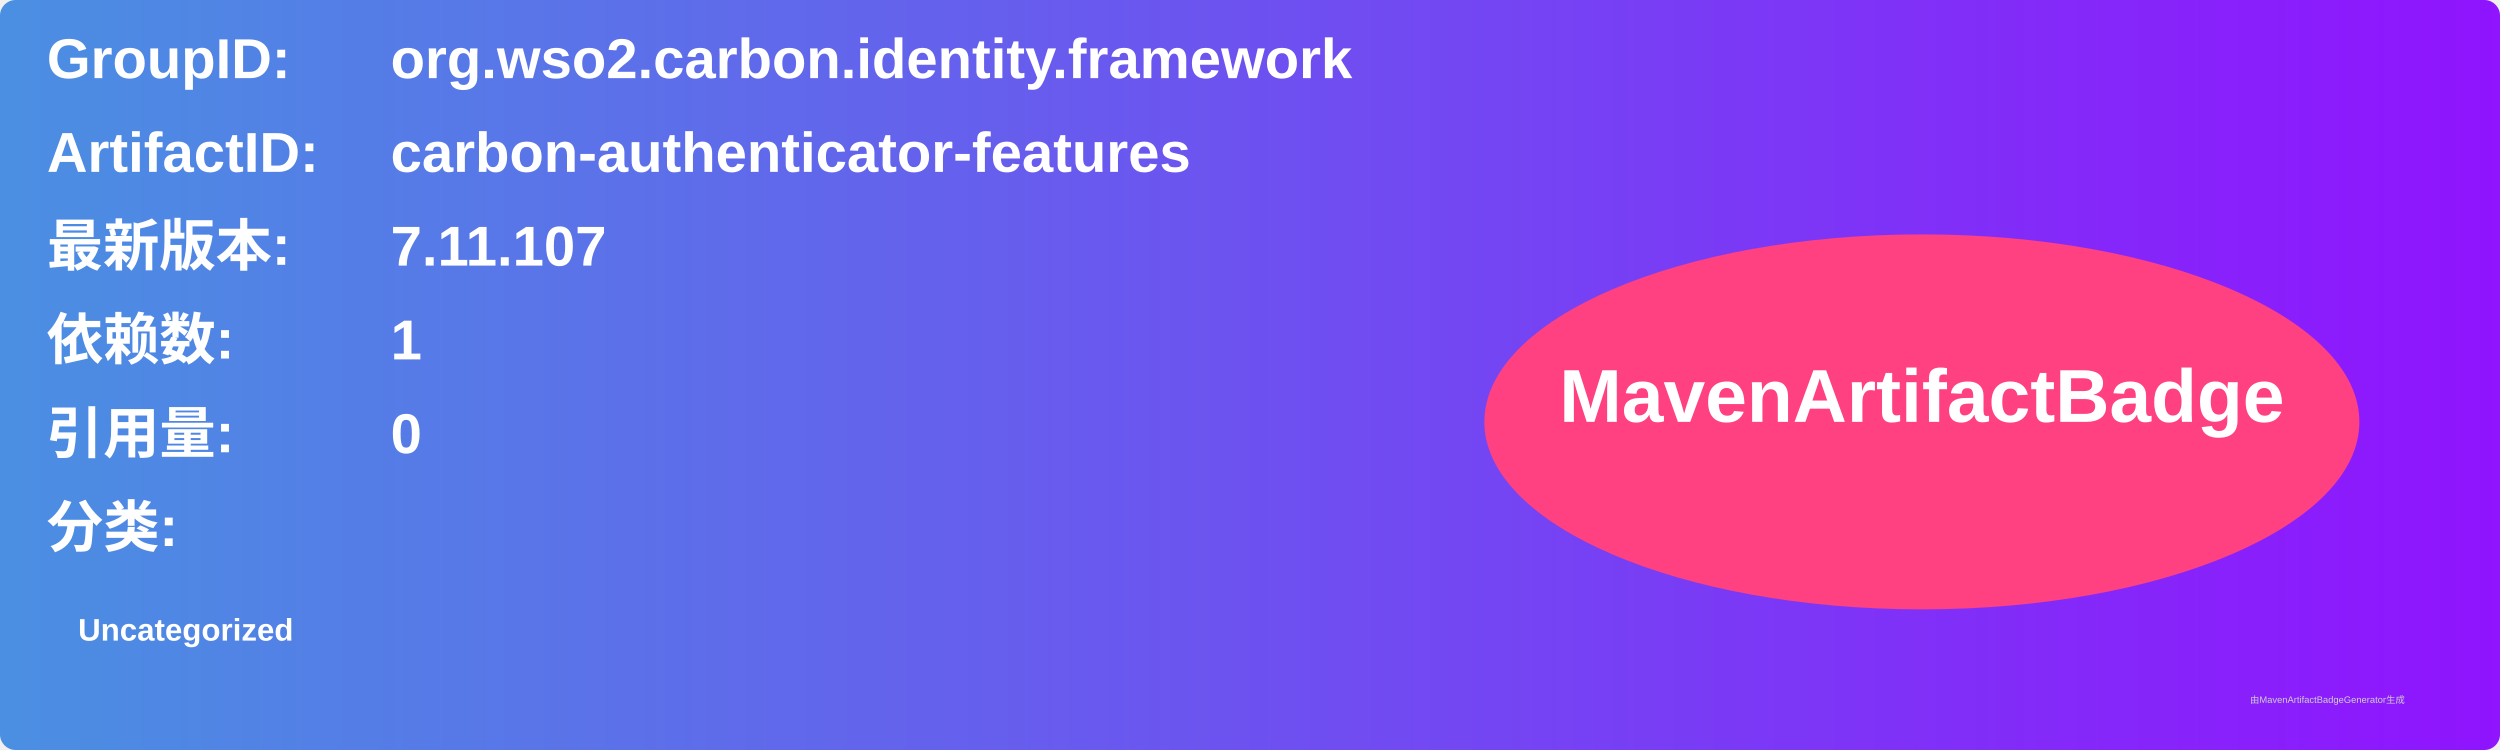
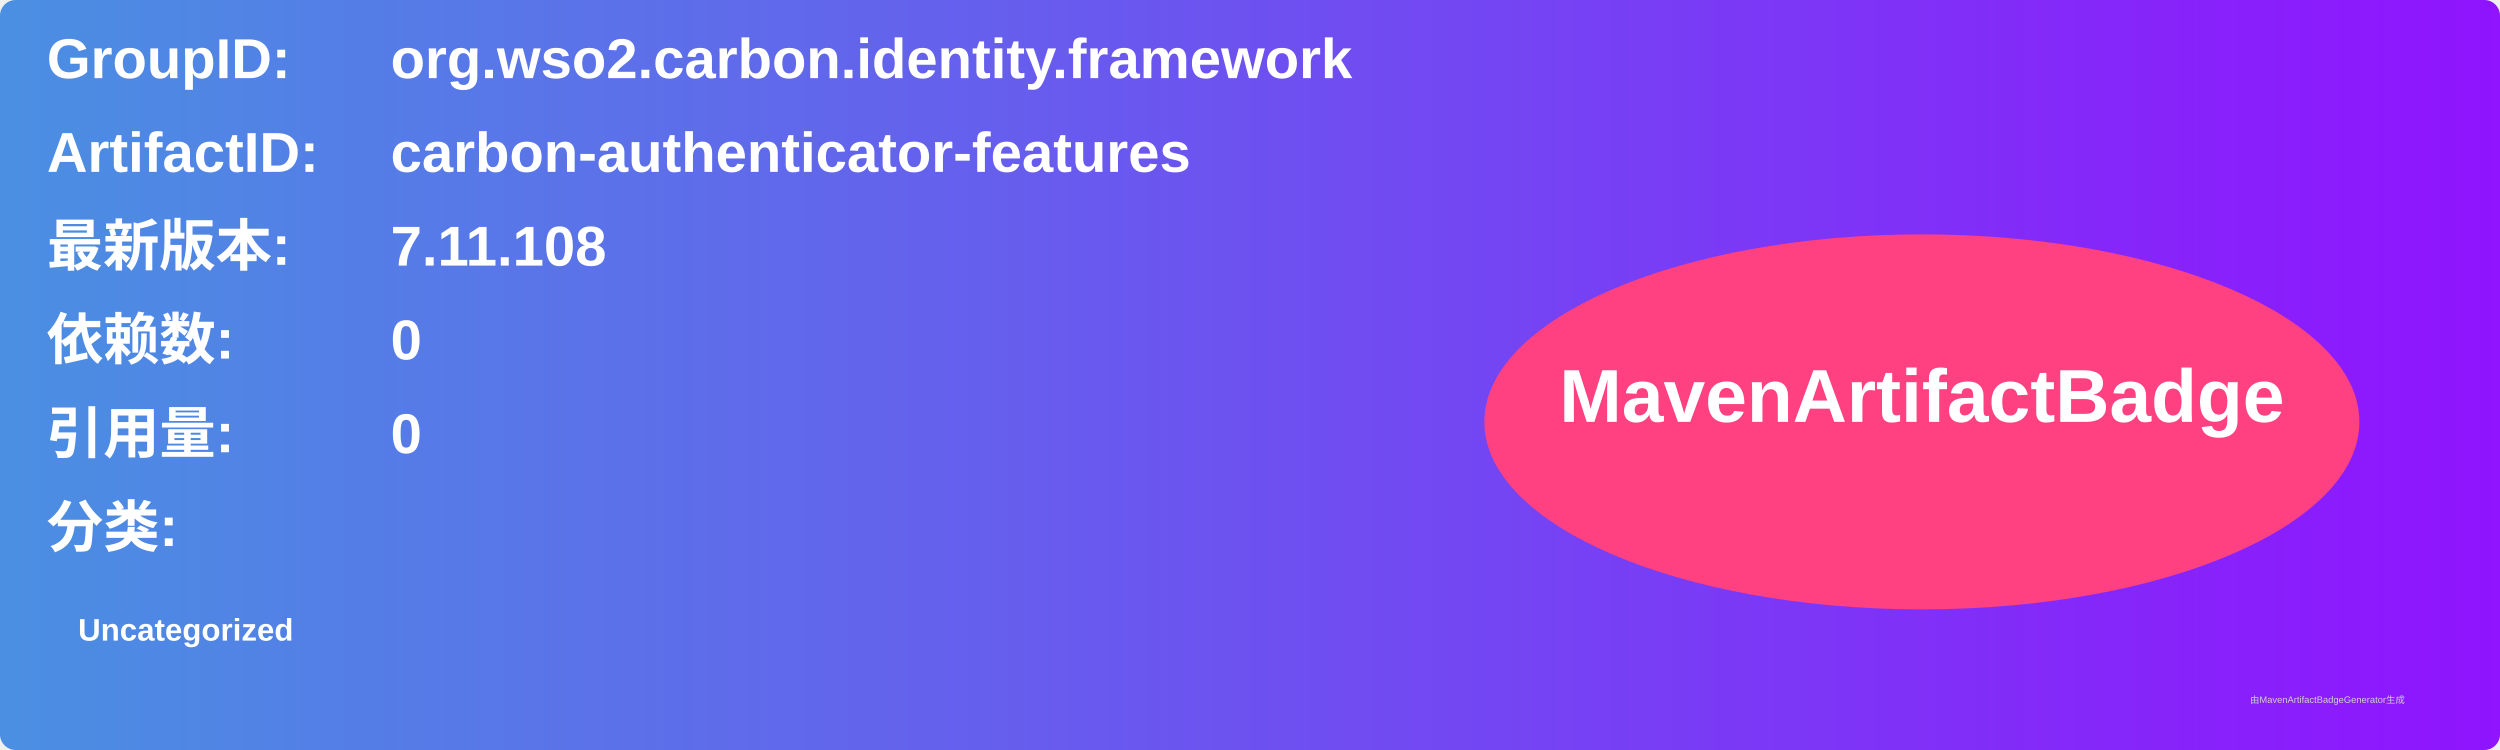
<svg xmlns="http://www.w3.org/2000/svg" width="800" height="240" viewBox="0 0 800 240">
  <linearGradient id="grad" x1="0%" y1="0%" x2="100%" y2="0%">
    <stop offset="0%" stop-color="#4a90e2" />
    <stop offset="100%" stop-color="#9013fe" />
  </linearGradient>
  <rect width="100%" height="100%" rx="5" ry="5" fill="url(#grad)" />
  <g transform="translate(15, 15)">
    <text x="0" y="10" font-family="Arial" font-size="18" fill="white" font-weight="bold" width="260">GroupID:</text>
    <text x="110" y="10" font-family="Arial" font-size="18" fill="white" font-weight="bold" width="460">org.wso2.carbon.identity.framework</text>
    <text x="0" y="40" font-family="Arial" font-size="18" fill="white" font-weight="bold" width="260">ArtifactID:</text>
    <text x="110" y="40" font-family="Arial" font-size="18" fill="white" font-weight="bold" width="460">carbon-authenticator-features</text>
    <text x="0" y="70" font-family="Arial" font-size="18" fill="white" font-weight="bold">最新版本:</text>
    <text x="110" y="70" font-family="Arial" font-size="18" fill="white" font-weight="bold">
-       <tspan font-weight="bold">7.11.107</tspan>
+       <tspan font-weight="bold">7.11.108</tspan>
    </text>
    <text x="0" y="100" font-family="Arial" font-size="18" fill="white" font-weight="bold">依赖数: </text>
    <text x="110" y="100" font-family="Arial" font-size="18" fill="white">
-       <tspan font-weight="bold">1</tspan>
+       <tspan font-weight="bold">0</tspan>
    </text>
    <text x="0" y="130" font-family="Arial" font-size="18" fill="white" font-weight="bold">引用量: </text>
    <text x="110" y="130" font-family="Arial" font-size="18" fill="white">
      <tspan font-weight="bold">0</tspan>
    </text>
    <text x="0" y="160" font-family="Arial" font-size="18" fill="white" font-weight="bold">分类:</text>
    <text x="10" y="190" font-family="Arial" font-size="10" fill="white">
      <tspan font-weight="bold">Uncategorized</tspan>
    </text>
    <ellipse cx="600" cy="120" rx="140" ry="60" fill="#ff4081" />
    <text x="600" y="120" text-anchor="middle" font-family="Arial" font-size="24" fill="white" font-weight="bold">MavenArtifactBadge</text>
  </g>
  <text x="720" y="225" font-family="Arial" font-size="3" fill="#d0d0d0">由MavenArtifactBadgeGenerator生成</text>
</svg>
